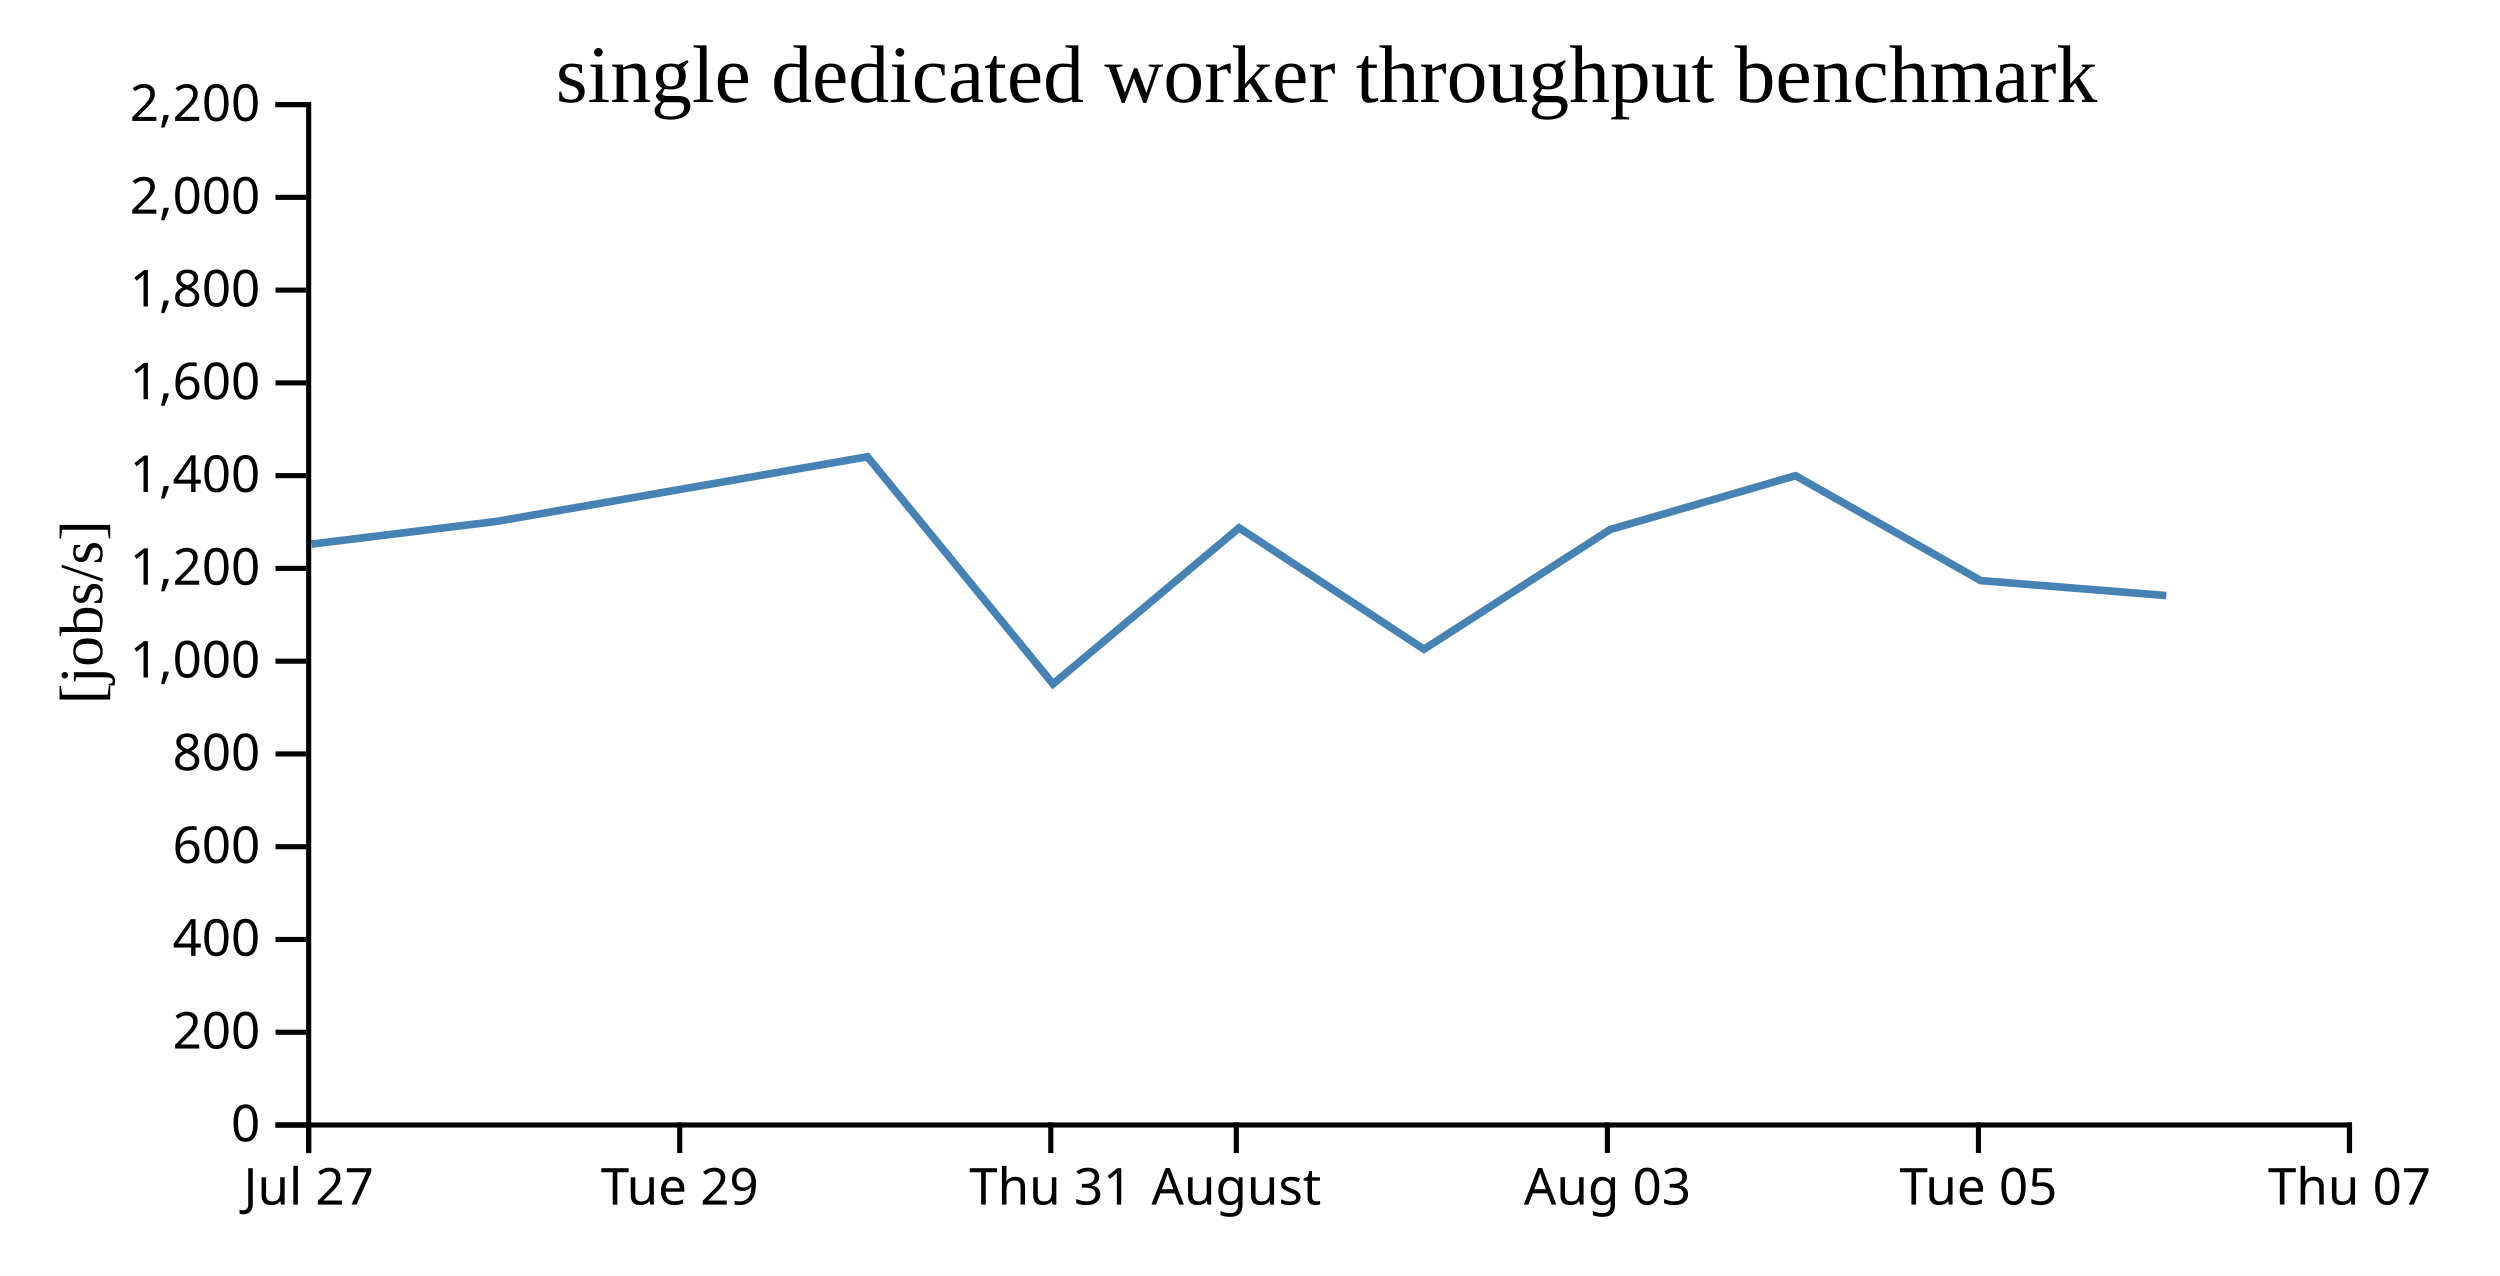
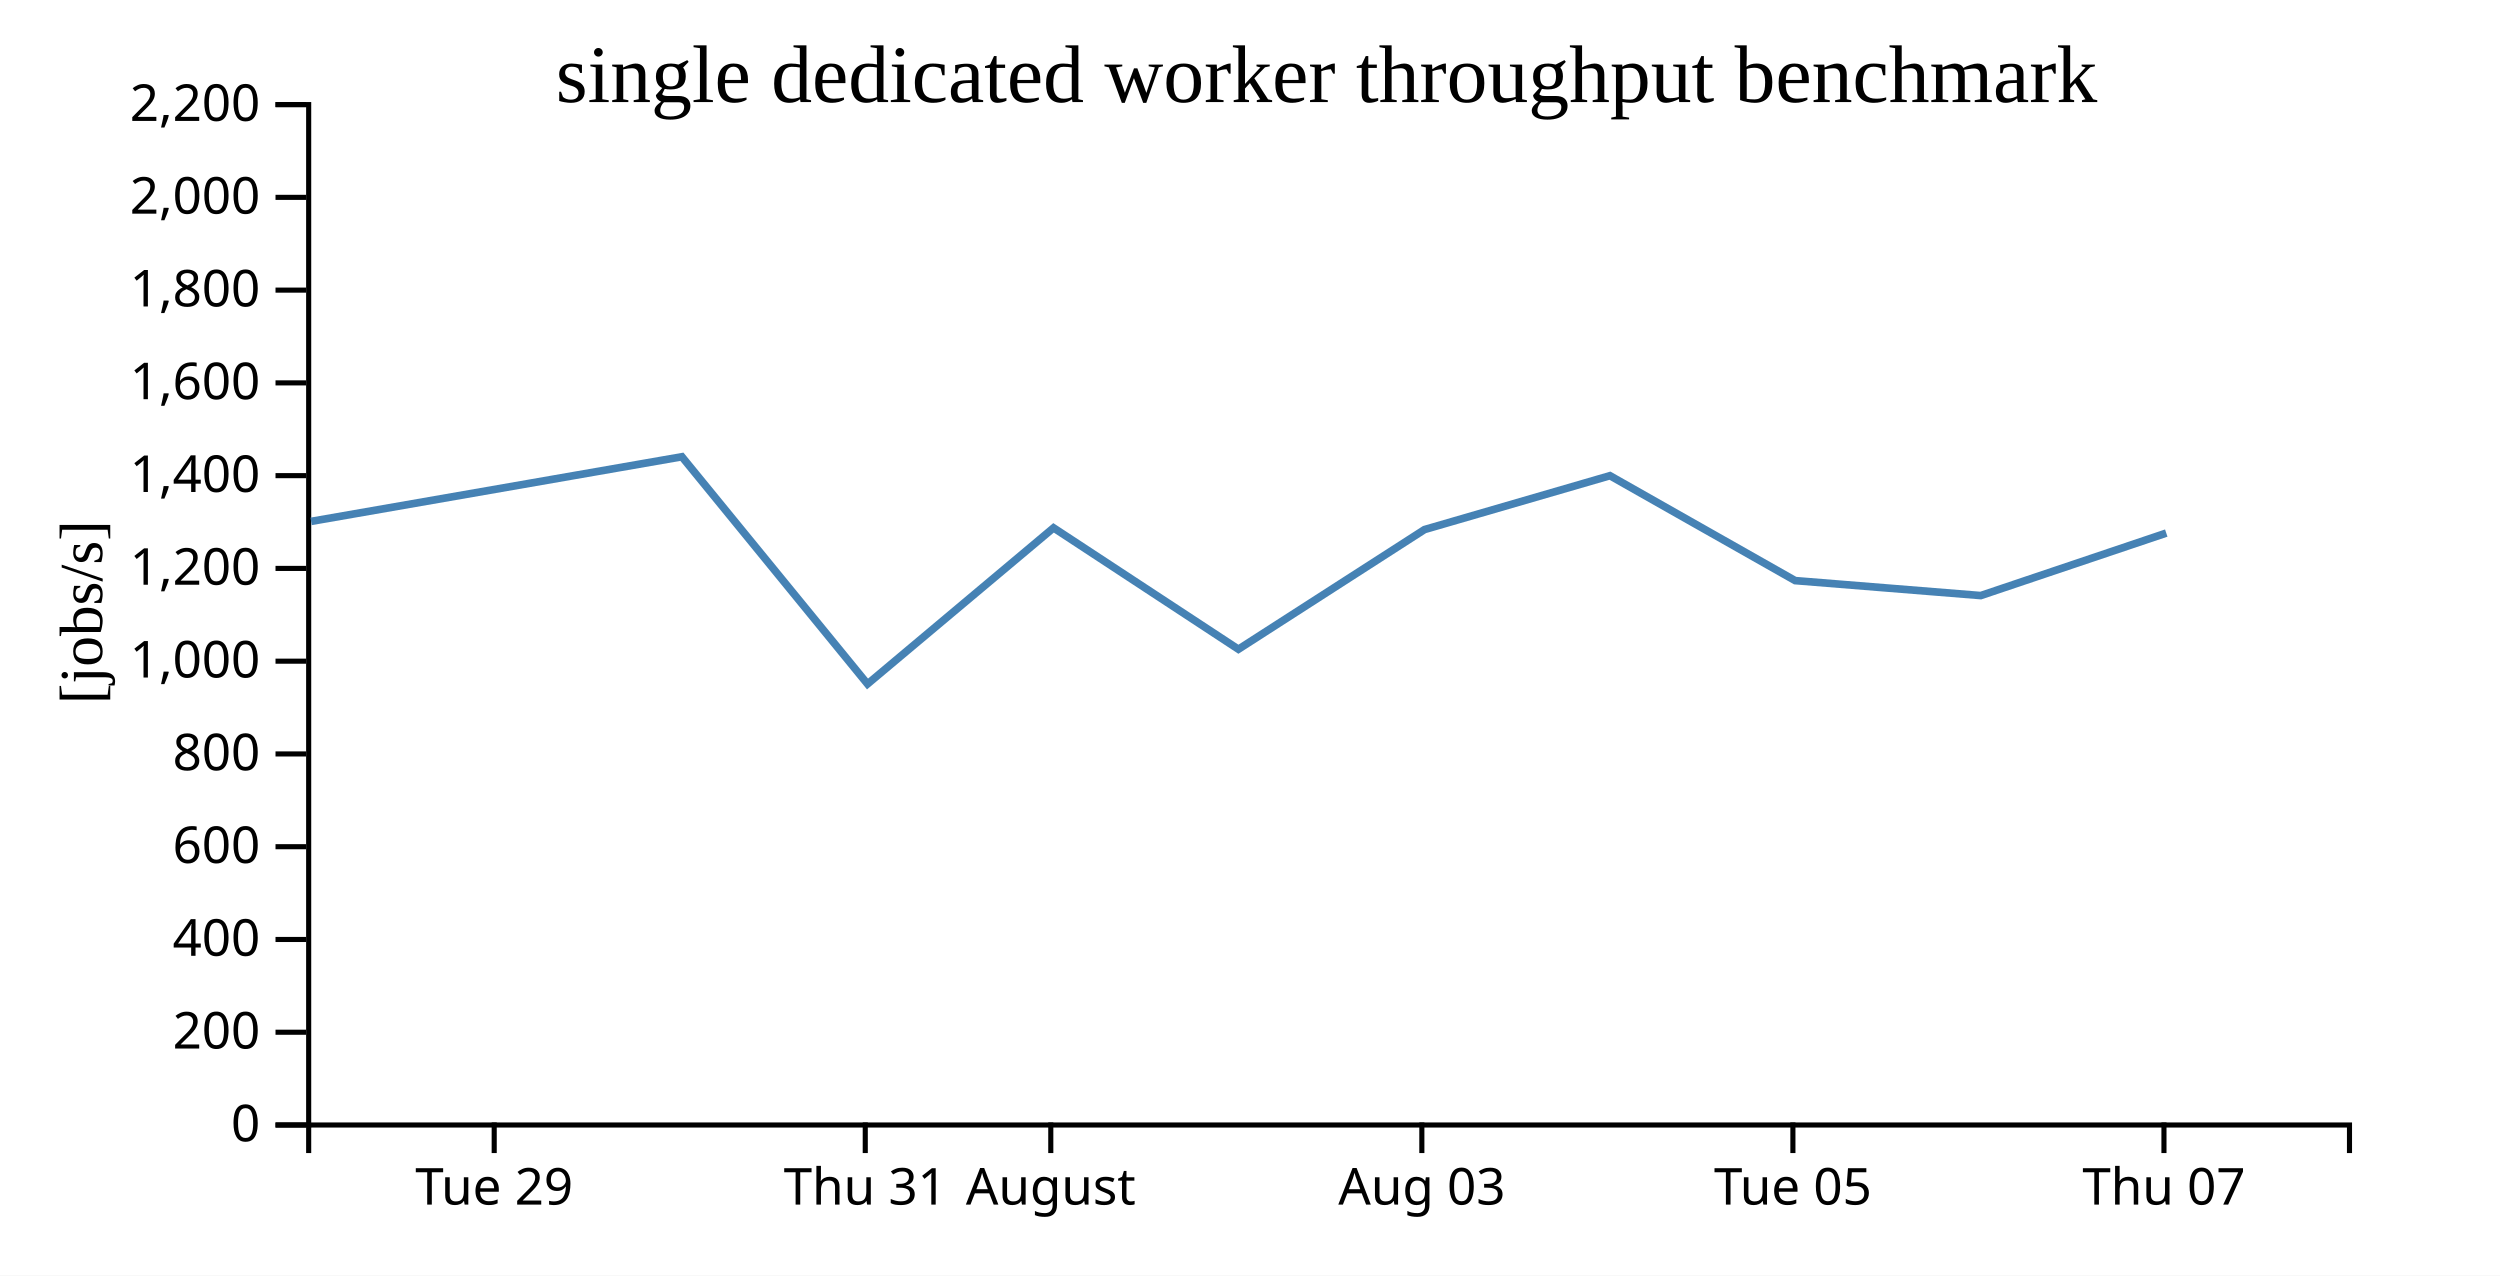
<svg xmlns="http://www.w3.org/2000/svg" width="490" height="250">
  <rect width="100%" height="100%" fill="white" />
  <g transform="translate(60,20)">
    <g transform="translate(0,200)" fill="none" font-size="10" font-family="sans-serif" text-anchor="middle">
      <path class="domain" stroke="currentColor" d="M0.5,6V0.5H400.5V6" />
-       <g class="tick" opacity="1" transform="translate(0.5,0)">
-         <line stroke="currentColor" y2="6" />
-         <text fill="currentColor" y="9" dy="0.71em">Jul 27</text>
-       </g>
-       <g class="tick" opacity="1" transform="translate(73.22727,0)">
+       <g class="tick" opacity="1" transform="translate(36.86364,0)">
        <line stroke="currentColor" y2="6" />
        <text fill="currentColor" y="9" dy="0.71em">Tue 29</text>
      </g>
-       <g class="tick" opacity="1" transform="translate(145.9545,0)">
+       <g class="tick" opacity="1" transform="translate(109.5909,0)">
        <line stroke="currentColor" y2="6" />
        <text fill="currentColor" y="9" dy="0.71em">Thu 31</text>
      </g>
-       <g class="tick" opacity="1" transform="translate(182.3182,0)">
+       <g class="tick" opacity="1" transform="translate(145.9545,0)">
        <line stroke="currentColor" y2="6" />
        <text fill="currentColor" y="9" dy="0.71em">August</text>
      </g>
-       <g class="tick" opacity="1" transform="translate(255.0455,0)">
+       <g class="tick" opacity="1" transform="translate(218.6818,0)">
        <line stroke="currentColor" y2="6" />
        <text fill="currentColor" y="9" dy="0.71em">Aug 03</text>
      </g>
-       <g class="tick" opacity="1" transform="translate(327.7727,0)">
+       <g class="tick" opacity="1" transform="translate(291.4091,0)">
        <line stroke="currentColor" y2="6" />
        <text fill="currentColor" y="9" dy="0.71em">Tue 05</text>
      </g>
-       <g class="tick" opacity="1" transform="translate(400.5,0)">
+       <g class="tick" opacity="1" transform="translate(364.1364,0)">
        <line stroke="currentColor" y2="6" />
        <text fill="currentColor" y="9" dy="0.71em">Thu 07</text>
      </g>
    </g>
    <g fill="none" font-size="10" font-family="sans-serif" text-anchor="end">
      <path class="domain" stroke="currentColor" d="M-6,200.5H0.5V0.5H-6" />
      <g class="tick" opacity="1" transform="translate(0,200.5)">
        <line stroke="currentColor" x2="-6" />
        <text fill="currentColor" x="-9" dy="0.32em">0</text>
      </g>
      <g class="tick" opacity="1" transform="translate(0,182.3182)">
        <line stroke="currentColor" x2="-6" />
        <text fill="currentColor" x="-9" dy="0.32em">200</text>
      </g>
      <g class="tick" opacity="1" transform="translate(0,164.1364)">
        <line stroke="currentColor" x2="-6" />
        <text fill="currentColor" x="-9" dy="0.32em">400</text>
      </g>
      <g class="tick" opacity="1" transform="translate(0,145.9545)">
        <line stroke="currentColor" x2="-6" />
        <text fill="currentColor" x="-9" dy="0.32em">600</text>
      </g>
      <g class="tick" opacity="1" transform="translate(0,127.7727)">
        <line stroke="currentColor" x2="-6" />
        <text fill="currentColor" x="-9" dy="0.32em">800</text>
      </g>
      <g class="tick" opacity="1" transform="translate(0,109.5909)">
        <line stroke="currentColor" x2="-6" />
        <text fill="currentColor" x="-9" dy="0.32em">1,000</text>
      </g>
      <g class="tick" opacity="1" transform="translate(0,91.40909)">
        <line stroke="currentColor" x2="-6" />
        <text fill="currentColor" x="-9" dy="0.32em">1,200</text>
      </g>
      <g class="tick" opacity="1" transform="translate(0,73.22727)">
        <line stroke="currentColor" x2="-6" />
        <text fill="currentColor" x="-9" dy="0.32em">1,400</text>
      </g>
      <g class="tick" opacity="1" transform="translate(0,55.04545)">
        <line stroke="currentColor" x2="-6" />
        <text fill="currentColor" x="-9" dy="0.32em">1,600</text>
      </g>
      <g class="tick" opacity="1" transform="translate(0,36.86364)">
        <line stroke="currentColor" x2="-6" />
        <text fill="currentColor" x="-9" dy="0.32em">1,800</text>
      </g>
      <g class="tick" opacity="1" transform="translate(0,18.68182)">
        <line stroke="currentColor" x2="-6" />
        <text fill="currentColor" x="-9" dy="0.32em">2,000</text>
      </g>
      <g class="tick" opacity="1" transform="translate(0,0.5)">
        <line stroke="currentColor" x2="-6" />
        <text fill="currentColor" x="-9" dy="0.32em">2,200</text>
      </g>
    </g>
    <text text-anchor="middle" style="font-size: 12px" transform="rotate(-90)" y="-40" x="-100">[jobs/s]</text>
    <text text-anchor="middle" style="font-size: 16px" y="0" x="200">single dedicated worker throughput benchmark</text>
-     <path fill="none" stroke="steelblue" stroke-width="1.5" d="M1.003,86.65L37.341,82.19L110.014,69.523L146.395,114.061L182.861,83.458L219.09,107.25L255.571,83.794L291.909,73.235L328.216,93.799L364.59,96.732" />
+     <path fill="none" stroke="steelblue" stroke-width="1.5" d="M0.977,82.19L73.65,69.523L110.032,114.061L146.498,83.458L182.727,107.25L219.208,83.794L255.546,73.235L291.852,93.799L328.226,96.732L364.588,84.482" />
  </g>
</svg>
